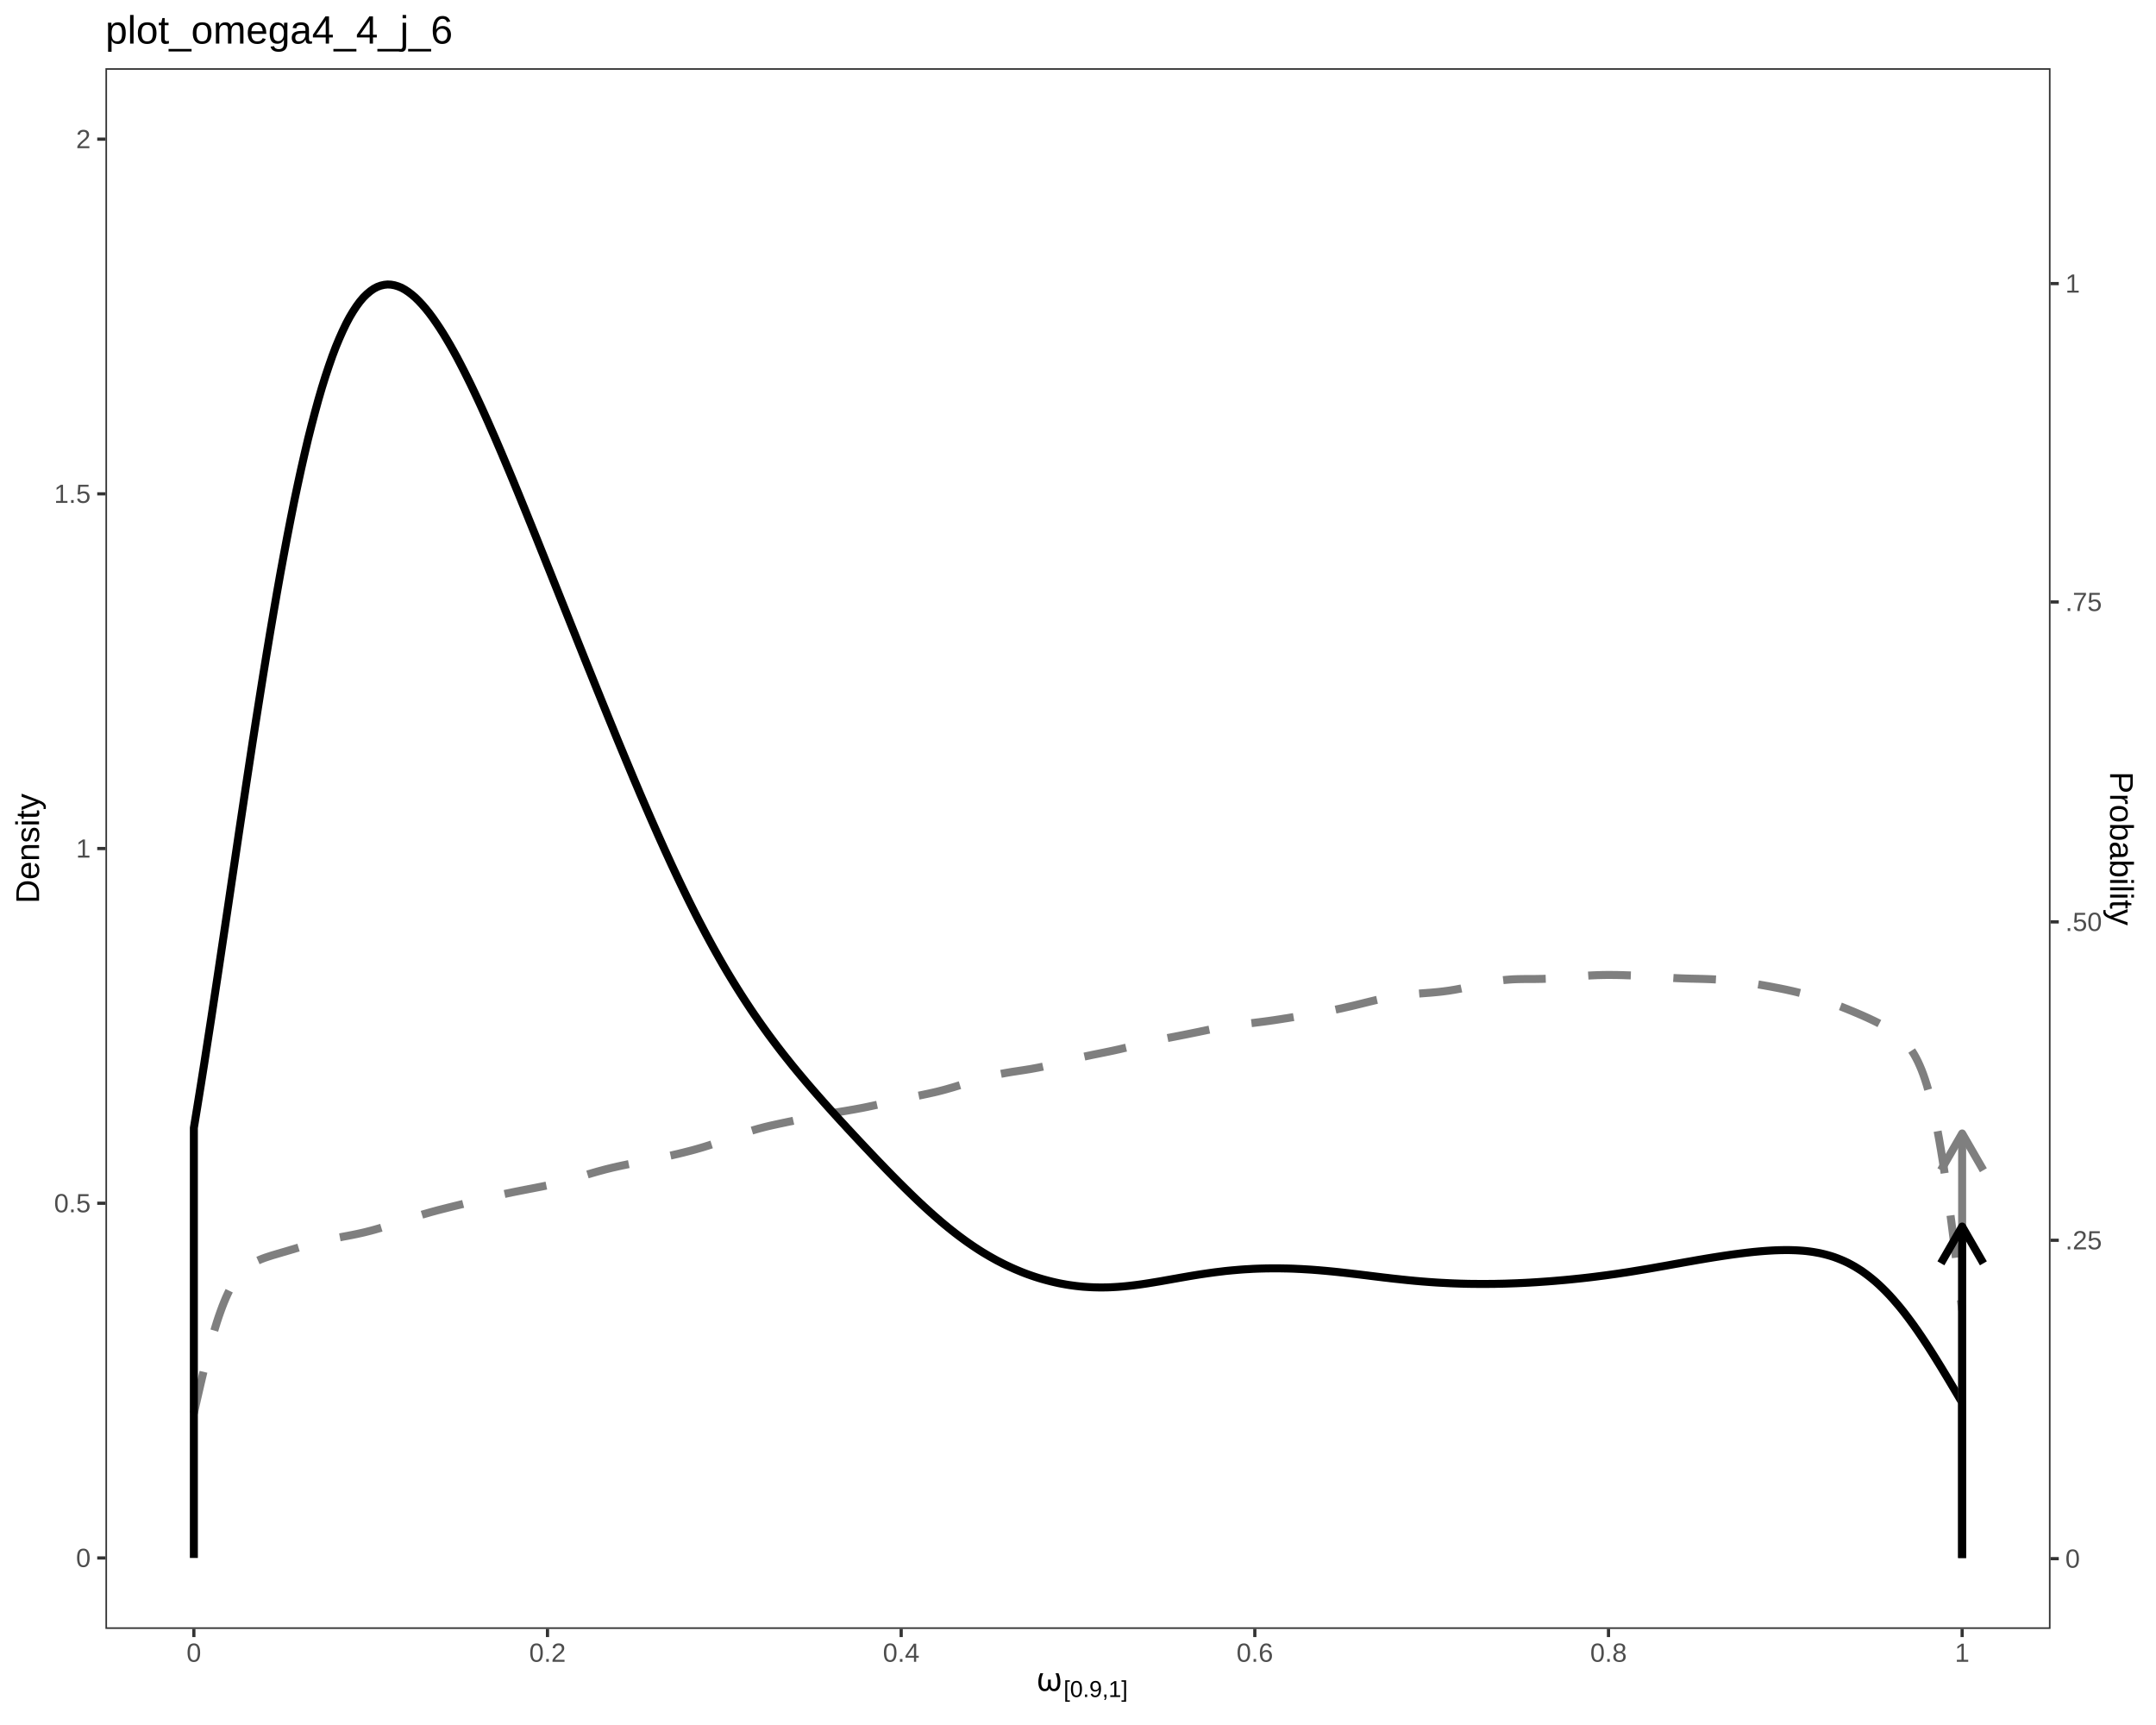
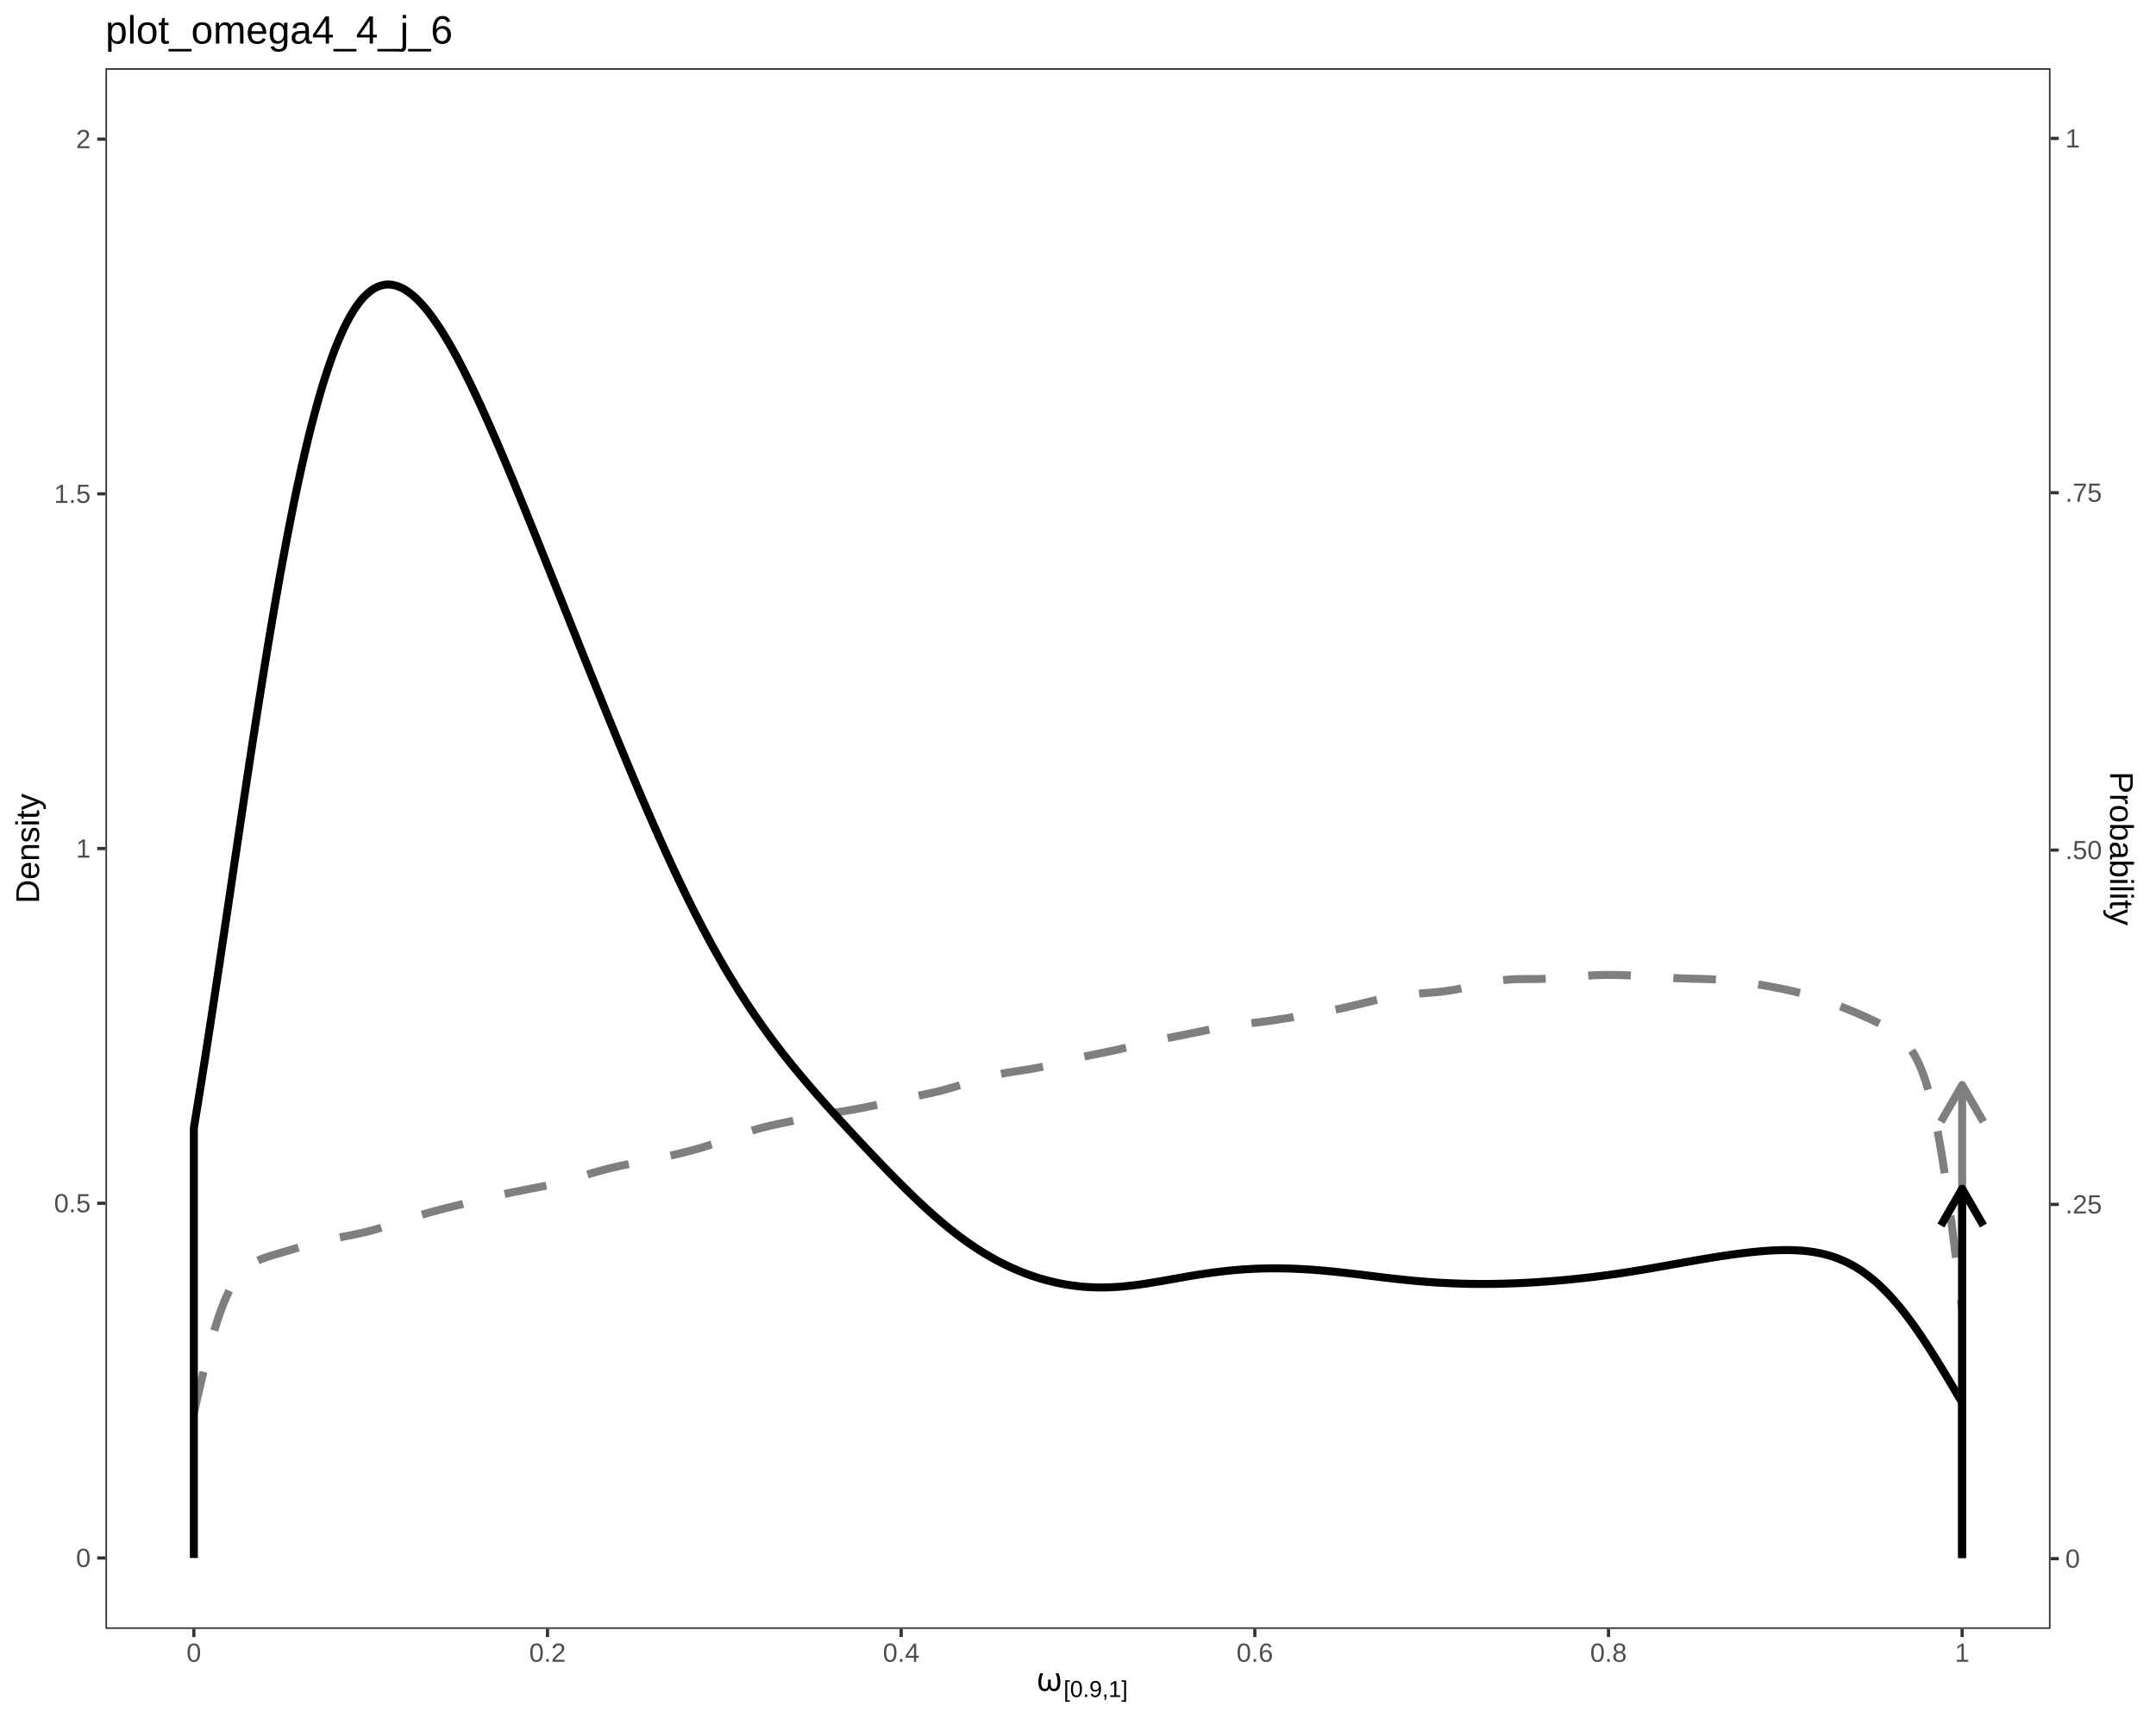
<svg xmlns="http://www.w3.org/2000/svg" viewBox="0 0 720.00 576.00">
  <defs>
    <style type="text/css">
    line, polyline, polygon, path, rect, circle {
      fill: none;
      stroke: #000000;
      stroke-linecap: round;
      stroke-linejoin: round;
      stroke-miterlimit: 10.00;
    }
  </style>
  </defs>
  <rect width="100%" height="100%" style="stroke: none; fill: #FFFFFF;" />
  <rect x="0.00" y="0.00" width="720.00" height="576.00" style="stroke-width: 1.07; stroke: #FFFFFF; fill: #FFFFFF;" />
  <defs>
    <clipPath id="cpMzUuMjF8Njg0Ljc5fDU0My45MXwyMi43Nw==">
      <rect x="35.21" y="22.77" width="649.57" height="521.14" />
    </clipPath>
  </defs>
  <rect x="35.21" y="22.77" width="649.57" height="521.14" style="stroke-width: 1.07; stroke: none; fill: #FFFFFF;" clip-path="url(#cpMzUuMjF8Njg0Ljc5fDU0My45MXwyMi43Nw==)" />
  <polyline points="64.74,471.93 65.33,469.33 65.92,466.74 66.51,464.17 67.10,461.63 67.69,459.13 68.29,456.67 68.88,454.28 69.47,451.94 70.06,449.68 70.65,447.50 71.24,445.41 71.83,443.42 72.42,441.51 73.01,439.71 73.61,438.01 74.20,436.40 74.79,434.89 75.38,433.48 75.97,432.17 76.56,430.95 77.15,429.83 77.74,428.79 78.33,427.83 78.93,426.97 79.52,426.17 80.11,425.45 80.70,424.78 81.29,424.18 81.88,423.64 82.47,423.14 83.06,422.69 83.65,422.28 84.25,421.91 84.84,421.56 85.43,421.25 86.02,420.97 86.61,420.71 87.20,420.46 87.79,420.23 88.38,420.01 88.97,419.81 89.57,419.61 90.16,419.42 90.75,419.23 91.34,419.05 91.93,418.88 92.52,418.70 93.11,418.53 93.70,418.36 94.29,418.18 94.89,418.01 95.48,417.84 96.07,417.66 96.66,417.49 97.25,417.31 97.84,417.14 98.43,416.96 99.02,416.78 99.61,416.61 100.21,416.43 100.80,416.26 101.39,416.08 101.98,415.91 102.57,415.74 103.16,415.57 103.75,415.40 104.34,415.24 104.93,415.08 105.53,414.92 106.12,414.77 106.71,414.62 107.30,414.48 107.89,414.33 108.48,414.20 109.07,414.06 109.66,413.93 110.25,413.80 110.85,413.68 111.44,413.56 112.03,413.44 112.62,413.32 113.21,413.21 113.80,413.10 114.39,412.98 114.98,412.87 115.57,412.76 116.17,412.65 116.76,412.53 117.35,412.42 117.94,412.30 118.53,412.18 119.12,412.06 119.71,411.93 120.30,411.80 120.89,411.67 121.49,411.53 122.08,411.39 122.67,411.24 123.26,411.09 123.85,410.94 124.44,410.78 125.03,410.62 125.62,410.45 126.21,410.28 126.81,410.11 127.40,409.93 127.99,409.75 128.58,409.57 129.17,409.38 129.76,409.19 130.35,409.01 130.94,408.81 131.53,408.62 132.13,408.43 132.72,408.23 133.31,408.04 133.90,407.84 134.49,407.65 135.08,407.45 135.67,407.26 136.26,407.07 136.85,406.88 137.45,406.69 138.04,406.50 138.63,406.31 139.22,406.13 139.81,405.94 140.40,405.76 140.99,405.58 141.58,405.41 142.18,405.24 142.77,405.07 143.36,404.90 143.95,404.73 144.54,404.57 145.13,404.41 145.72,404.25 146.31,404.09 146.90,403.94 147.50,403.79 148.09,403.64 148.68,403.49 149.27,403.34 149.86,403.19 150.45,403.05 151.04,402.90 151.63,402.75 152.22,402.61 152.82,402.46 153.41,402.32 154.00,402.17 154.59,402.03 155.18,401.88 155.77,401.73 156.36,401.59 156.95,401.44 157.54,401.29 158.14,401.14 158.73,401.00 159.32,400.85 159.91,400.70 160.50,400.55 161.09,400.41 161.68,400.26 162.27,400.12 162.86,399.98 163.46,399.83 164.05,399.69 164.64,399.55 165.23,399.41 165.82,399.28 166.41,399.14 167.00,399.01 167.59,398.88 168.18,398.75 168.78,398.62 169.37,398.49 169.96,398.37 170.55,398.25 171.14,398.12 171.73,398.00 172.32,397.88 172.91,397.77 173.50,397.65 174.10,397.53 174.69,397.42 175.28,397.30 175.87,397.19 176.46,397.07 177.05,396.96 177.64,396.85 178.23,396.73 178.82,396.62 179.42,396.50 180.01,396.38 180.60,396.27 181.19,396.15 181.78,396.03 182.37,395.90 182.96,395.78 183.55,395.65 184.14,395.51 184.74,395.38 185.33,395.24 185.92,395.10 186.51,394.95 187.10,394.80 187.69,394.65 188.28,394.49 188.87,394.33 189.46,394.17 190.06,394.00 190.65,393.83 191.24,393.66 191.83,393.49 192.42,393.31 193.01,393.13 193.60,392.95 194.19,392.77 194.78,392.60 195.38,392.42 195.97,392.24 196.56,392.06 197.15,391.89 197.74,391.71 198.33,391.54 198.92,391.37 199.51,391.20 200.10,391.04 200.70,390.88 201.29,390.72 201.88,390.56 202.47,390.41 203.06,390.26 203.65,390.12 204.24,389.97 204.83,389.83 205.42,389.70 206.02,389.56 206.61,389.43 207.20,389.30 207.79,389.17 208.38,389.05 208.97,388.93 209.56,388.80 210.15,388.68 210.74,388.56 211.34,388.45 211.93,388.33 212.52,388.21 213.11,388.10 213.70,387.98 214.29,387.86 214.88,387.75 215.47,387.63 216.06,387.52 216.66,387.40 217.25,387.28 217.84,387.16 218.43,387.04 219.02,386.92 219.61,386.80 220.20,386.67 220.79,386.55 221.38,386.42 221.98,386.29 222.57,386.16 223.16,386.03 223.75,385.90 224.34,385.77 224.93,385.63 225.52,385.49 226.11,385.36 226.70,385.22 227.30,385.07 227.89,384.93 228.48,384.78 229.07,384.63 229.66,384.48 230.25,384.33 230.84,384.18 231.43,384.02 232.02,383.86 232.62,383.69 233.21,383.52 233.80,383.35 234.39,383.18 234.98,383.00 235.57,382.82 236.16,382.63 236.75,382.45 237.34,382.25 237.94,382.06 238.53,381.86 239.12,381.66 239.71,381.46 240.30,381.25 240.89,381.04 241.48,380.83 242.07,380.62 242.66,380.41 243.26,380.20 243.85,379.98 244.44,379.77 245.03,379.56 245.62,379.35 246.21,379.14 246.80,378.93 247.39,378.73 247.98,378.52 248.58,378.33 249.17,378.13 249.76,377.94 250.35,377.75 250.94,377.57 251.53,377.39 252.12,377.22 252.71,377.05 253.30,376.88 253.90,376.72 254.49,376.57 255.08,376.41 255.67,376.26 256.26,376.12 256.85,375.98 257.44,375.84 258.03,375.71 258.62,375.58 259.22,375.45 259.81,375.32 260.40,375.19 260.99,375.07 261.58,374.94 262.17,374.82 262.76,374.69 263.35,374.57 263.94,374.45 264.54,374.33 265.13,374.20 265.72,374.08 266.31,373.96 266.90,373.84 267.49,373.71 268.08,373.59 268.67,373.47 269.26,373.35 269.86,373.22 270.45,373.10 271.04,372.98 271.63,372.86 272.22,372.75 272.81,372.63 273.40,372.52 273.99,372.40 274.58,372.29 275.18,372.18 275.77,372.07 276.36,371.97 276.95,371.86 277.54,371.76 278.13,371.65 278.72,371.55 279.31,371.45 279.90,371.35 280.50,371.25 281.09,371.15 281.68,371.06 282.27,370.96 282.86,370.86 283.45,370.76 284.04,370.65 284.63,370.55 285.22,370.45 285.82,370.34 286.41,370.23 287.00,370.12 287.59,370.01 288.18,369.90 288.77,369.78 289.36,369.66 289.95,369.54 290.54,369.41 291.14,369.29 291.73,369.16 292.32,369.03 292.91,368.90 293.50,368.76 294.09,368.63 294.68,368.49 295.27,368.36 295.86,368.22 296.46,368.08 297.05,367.95 297.64,367.81 298.23,367.67 298.82,367.54 299.41,367.40 300.00,367.27 300.59,367.14 301.18,367.01 301.78,366.88 302.37,366.76 302.96,366.63 303.55,366.51 304.14,366.39 304.73,366.27 305.32,366.15 305.91,366.03 306.50,365.91 307.10,365.79 307.69,365.67 308.28,365.55 308.87,365.42 309.46,365.30 310.05,365.17 310.64,365.04 311.23,364.91 311.82,364.78 312.42,364.64 313.01,364.50 313.60,364.35 314.19,364.20 314.78,364.05 315.37,363.89 315.96,363.73 316.55,363.56 317.14,363.39 317.74,363.22 318.33,363.05 318.92,362.87 319.51,362.69 320.10,362.50 320.69,362.32 321.28,362.13 321.87,361.95 322.46,361.76 323.06,361.58 323.65,361.39 324.24,361.21 324.83,361.02 325.42,360.84 326.01,360.66 326.60,360.49 327.19,360.31 327.78,360.14 328.38,359.98 328.97,359.82 329.56,359.66 330.15,359.50 330.74,359.36 331.33,359.21 331.92,359.07 332.51,358.94 333.10,358.81 333.70,358.69 334.29,358.57 334.88,358.46 335.47,358.35 336.06,358.24 336.65,358.14 337.24,358.04 337.83,357.94 338.42,357.85 339.02,357.76 339.61,357.67 340.20,357.58 340.79,357.49 341.38,357.40 341.97,357.31 342.56,357.22 343.15,357.12 343.74,357.03 344.34,356.93 344.93,356.82 345.52,356.71 346.11,356.60 346.70,356.49 347.29,356.37 347.88,356.25 348.47,356.12 349.06,355.99 349.66,355.85 350.25,355.71 350.84,355.57 351.43,355.43 352.02,355.28 352.61,355.14 353.20,354.99 353.79,354.84 354.38,354.68 354.98,354.53 355.57,354.38 356.16,354.23 356.75,354.08 357.34,353.93 357.93,353.79 358.52,353.64 359.11,353.50 359.70,353.36 360.30,353.22 360.89,353.08 361.48,352.95 362.07,352.82 362.66,352.69 363.25,352.56 363.84,352.44 364.43,352.31 365.02,352.19 365.62,352.07 366.21,351.95 366.80,351.83 367.39,351.71 367.98,351.59 368.57,351.47 369.16,351.35 369.75,351.23 370.34,351.11 370.94,350.98 371.53,350.86 372.12,350.73 372.71,350.60 373.30,350.47 373.89,350.34 374.48,350.20 375.07,350.06 375.66,349.92 376.26,349.78 376.85,349.64 377.44,349.49 378.03,349.35 378.62,349.20 379.21,349.05 379.80,348.91 380.39,348.76 380.98,348.61 381.58,348.47 382.17,348.32 382.76,348.18 383.35,348.04 383.94,347.90 384.53,347.76 385.12,347.63 385.71,347.50 386.30,347.37 386.90,347.24 387.49,347.11 388.08,346.99 388.67,346.87 389.26,346.75 389.85,346.63 390.44,346.51 391.03,346.40 391.62,346.28 392.22,346.17 392.81,346.05 393.40,345.94 393.99,345.82 394.58,345.70 395.17,345.59 395.76,345.47 396.35,345.35 396.94,345.23 397.54,345.11 398.13,344.99 398.72,344.87 399.31,344.75 399.90,344.63 400.49,344.51 401.08,344.38 401.67,344.26 402.26,344.14 402.86,344.01 403.45,343.89 404.04,343.77 404.63,343.66 405.22,343.54 405.81,343.42 406.40,343.31 406.99,343.20 407.58,343.09 408.18,342.99 408.77,342.89 409.36,342.79 409.95,342.69 410.54,342.60 411.13,342.51 411.72,342.42 412.31,342.34 412.90,342.26 413.50,342.18 414.09,342.10 414.68,342.03 415.27,341.95 415.86,341.88 416.45,341.81 417.04,341.74 417.63,341.67 418.22,341.60 418.82,341.53 419.41,341.45 420.00,341.38 420.59,341.31 421.18,341.23 421.77,341.16 422.36,341.08 422.95,341.00 423.54,340.92 424.14,340.84 424.73,340.75 425.32,340.67 425.91,340.58 426.50,340.49 427.09,340.40 427.68,340.31 428.27,340.22 428.86,340.12 429.46,340.03 430.05,339.94 430.64,339.84 431.23,339.74 431.82,339.65 432.41,339.55 433.00,339.46 433.59,339.36 434.18,339.26 434.78,339.16 435.37,339.07 435.96,338.97 436.55,338.87 437.14,338.77 437.73,338.67 438.32,338.57 438.91,338.47 439.50,338.37 440.10,338.26 440.69,338.16 441.28,338.05 441.87,337.94 442.46,337.83 443.05,337.72 443.64,337.60 444.23,337.49 444.82,337.37 445.42,337.25 446.01,337.13 446.60,337.00 447.19,336.87 447.78,336.75 448.37,336.62 448.96,336.48 449.55,336.35 450.14,336.21 450.74,336.08 451.33,335.94 451.92,335.80 452.51,335.66 453.10,335.51 453.69,335.37 454.28,335.22 454.87,335.08 455.46,334.93 456.06,334.78 456.65,334.64 457.24,334.49 457.83,334.35 458.42,334.21 459.01,334.06 459.60,333.92 460.19,333.79 460.78,333.65 461.38,333.52 461.97,333.39 462.56,333.27 463.15,333.15 463.74,333.04 464.33,332.93 464.92,332.82 465.51,332.72 466.10,332.62 466.70,332.53 467.29,332.45 467.88,332.37 468.47,332.29 469.06,332.22 469.65,332.15 470.24,332.09 470.83,332.03 471.42,331.97 472.02,331.92 472.61,331.86 473.20,331.82 473.79,331.77 474.38,331.72 474.97,331.68 475.56,331.63 476.15,331.59 476.74,331.54 477.34,331.50 477.93,331.45 478.52,331.40 479.11,331.34 479.70,331.29 480.29,331.23 480.88,331.17 481.47,331.10 482.06,331.03 482.66,330.95 483.25,330.87 483.84,330.79 484.43,330.70 485.02,330.60 485.61,330.51 486.20,330.40 486.79,330.29 487.38,330.18 487.98,330.07 488.57,329.94 489.16,329.82 489.75,329.69 490.34,329.56 490.93,329.43 491.52,329.30 492.11,329.16 492.70,329.03 493.30,328.89 493.89,328.76 494.48,328.63 495.07,328.49 495.66,328.37 496.25,328.24 496.84,328.12 497.43,328.00 498.02,327.89 498.62,327.78 499.21,327.68 499.80,327.58 500.39,327.49 500.98,327.41 501.57,327.33 502.16,327.26 502.75,327.20 503.34,327.15 503.94,327.10 504.53,327.06 505.12,327.02 505.71,326.99 506.30,326.97 506.89,326.95 507.48,326.94 508.07,326.93 508.66,326.92 509.26,326.91 509.85,326.91 510.44,326.91 511.03,326.91 511.62,326.91 512.21,326.90 512.80,326.90 513.39,326.89 513.98,326.88 514.58,326.87 515.17,326.86 515.76,326.84 516.35,326.82 516.94,326.79 517.53,326.76 518.12,326.73 518.71,326.69 519.30,326.65 519.90,326.61 520.49,326.57 521.08,326.52 521.67,326.47 522.26,326.42 522.85,326.36 523.44,326.31 524.03,326.26 524.62,326.21 525.22,326.15 525.81,326.10 526.40,326.05 526.99,326.00 527.58,325.95 528.17,325.91 528.76,325.86 529.35,325.82 529.94,325.79 530.54,325.75 531.13,325.72 531.72,325.69 532.31,325.66 532.90,325.64 533.49,325.61 534.08,325.60 534.67,325.58 535.26,325.57 535.86,325.56 536.45,325.55 537.04,325.55 537.63,325.55 538.22,325.55 538.81,325.56 539.40,325.56 539.99,325.57 540.58,325.58 541.18,325.60 541.77,325.61 542.36,325.63 542.95,325.65 543.54,325.67 544.13,325.69 544.72,325.71 545.31,325.74 545.90,325.77 546.50,325.79 547.09,325.82 547.68,325.85 548.27,325.89 548.86,325.92 549.45,325.95 550.04,325.99 550.63,326.03 551.22,326.06 551.82,326.10 552.41,326.14 553.00,326.18 553.59,326.22 554.18,326.27 554.77,326.31 555.36,326.35 555.95,326.39 556.54,326.43 557.14,326.46 557.73,326.50 558.32,326.53 558.91,326.57 559.50,326.60 560.09,326.63 560.68,326.65 561.27,326.68 561.86,326.70 562.46,326.72 563.05,326.74 563.64,326.76 564.23,326.77 564.82,326.79 565.41,326.80 566.00,326.81 566.59,326.83 567.18,326.84 567.78,326.86 568.37,326.87 568.96,326.89 569.55,326.91 570.14,326.93 570.73,326.95 571.32,326.97 571.91,327.00 572.50,327.03 573.10,327.06 573.69,327.10 574.28,327.13 574.87,327.17 575.46,327.22 576.05,327.27 576.64,327.31 577.23,327.37 577.82,327.42 578.42,327.48 579.01,327.55 579.60,327.61 580.19,327.68 580.78,327.75 581.37,327.83 581.96,327.91 582.55,327.99 583.15,328.07 583.74,328.16 584.33,328.25 584.92,328.34 585.51,328.44 586.10,328.53 586.69,328.63 587.28,328.73 587.87,328.83 588.47,328.94 589.06,329.04 589.65,329.15 590.24,329.25 590.83,329.36 591.42,329.47 592.01,329.58 592.60,329.70 593.19,329.81 593.79,329.92 594.38,330.04 594.97,330.16 595.56,330.28 596.15,330.40 596.74,330.53 597.33,330.66 597.92,330.79 598.51,330.92 599.11,331.06 599.70,331.20 600.29,331.35 600.88,331.50 601.47,331.65 602.06,331.81 602.65,331.97 603.24,332.13 603.83,332.30 604.43,332.48 605.02,332.65 605.61,332.84 606.20,333.02 606.79,333.21 607.38,333.41 607.97,333.61 608.56,333.81 609.15,334.01 609.75,334.22 610.34,334.43 610.93,334.65 611.52,334.87 612.11,335.09 612.70,335.31 613.29,335.53 613.88,335.76 614.47,335.99 615.07,336.22 615.66,336.46 616.25,336.70 616.84,336.93 617.43,337.18 618.02,337.42 618.61,337.66 619.20,337.91 619.79,338.16 620.39,338.41 620.98,338.67 621.57,338.92 622.16,339.18 622.75,339.45 623.34,339.71 623.93,339.98 624.52,340.26 625.11,340.54 625.71,340.82 626.30,341.11 626.89,341.40 627.48,341.71 628.07,342.02 628.66,342.34 629.25,342.67 629.84,343.01 630.43,343.36 631.03,343.73 631.62,344.11 632.21,344.51 632.80,344.94 633.39,345.38 633.98,345.86 634.57,346.37 635.16,346.91 635.75,347.49 636.35,348.12 636.94,348.80 637.53,349.55 638.12,350.36 638.71,351.25 639.30,352.22 639.89,353.29 640.48,354.46 641.07,355.75 641.67,357.16 642.26,358.71 642.85,360.40 643.44,362.25 644.03,364.28 644.62,366.49 645.21,368.89 645.80,371.49 646.39,374.28 646.99,377.28 647.58,380.48 648.17,383.89 648.76,387.51 649.35,391.32 649.94,395.32 650.53,399.50 651.12,403.86 651.71,408.36 652.31,413.02 652.90,417.78 653.49,422.63 654.08,427.55 654.67,432.51 655.26,437.49 " style="stroke-width: 2.67; stroke: #7F7F7F; stroke-dasharray: 14.23,14.23; stroke-linecap: butt;" clip-path="url(#cpMzUuMjF8Njg0Ljc5fDU0My45MXwyMi43Nw==)" />
  <polyline points="64.74,520.22 64.74,376.63 65.89,369.59 67.05,362.41 68.21,355.09 69.36,347.67 70.52,340.17 71.67,332.58 72.83,324.91 73.98,317.20 75.14,309.45 76.30,301.66 77.45,293.87 78.61,286.08 79.76,278.30 80.92,270.56 82.07,262.87 83.23,255.24 84.38,247.67 85.54,240.21 86.70,232.86 87.85,225.61 89.01,218.47 90.16,211.51 91.32,204.69 92.47,198.02 93.63,191.49 94.79,185.20 95.94,179.09 97.10,173.15 98.25,167.39 99.41,161.91 100.56,156.61 101.72,151.51 102.87,146.62 104.03,142.02 105.19,137.61 106.34,133.41 107.50,129.43 108.65,125.74 109.81,122.25 110.96,118.96 112.12,115.89 113.28,113.10 114.43,110.51 115.59,108.10 116.74,105.93 117.90,103.99 119.05,102.24 120.21,100.67 121.36,99.32 122.52,98.18 123.68,97.21 124.83,96.41 125.99,95.80 127.14,95.38 128.30,95.11 129.45,94.99 130.61,95.05 131.77,95.26 132.92,95.61 134.08,96.08 135.23,96.72 136.39,97.49 137.54,98.37 138.70,99.36 139.85,100.50 141.01,101.74 142.17,103.08 143.32,104.51 144.48,106.07 145.63,107.72 146.79,109.44 147.94,111.24 149.10,113.15 150.26,115.12 151.41,117.16 152.57,119.27 153.72,121.46 154.88,123.71 156.03,126.01 157.19,128.36 158.34,130.77 159.50,133.23 160.66,135.73 161.81,138.27 162.97,140.86 164.12,143.48 165.28,146.13 166.43,148.81 167.59,151.52 168.74,154.26 169.90,157.01 171.06,159.79 172.21,162.59 173.37,165.41 174.52,168.23 175.68,171.08 176.83,173.93 177.99,176.79 179.15,179.66 180.30,182.54 181.46,185.42 182.61,188.31 183.77,191.20 184.92,194.09 186.08,196.99 187.23,199.88 188.39,202.78 189.55,205.68 190.70,208.57 191.86,211.46 193.01,214.35 194.17,217.24 195.32,220.12 196.48,223.00 197.64,225.87 198.79,228.74 199.95,231.60 201.10,234.45 202.26,237.30 203.41,240.13 204.57,242.96 205.72,245.78 206.88,248.59 208.04,251.38 209.19,254.16 210.35,256.93 211.50,259.69 212.66,262.42 213.81,265.14 214.97,267.84 216.13,270.52 217.28,273.17 218.44,275.81 219.59,278.42 220.75,281.01 221.90,283.57 223.06,286.10 224.21,288.62 225.37,291.09 226.53,293.54 227.68,295.95 228.84,298.34 229.99,300.69 231.15,303.01 232.30,305.29 233.46,307.55 234.62,309.76 235.77,311.94 236.93,314.09 238.08,316.20 239.24,318.27 240.39,320.31 241.55,322.32 242.70,324.29 243.86,326.22 245.02,328.12 246.17,329.98 247.33,331.82 248.48,333.61 249.64,335.38 250.79,337.12 251.95,338.83 253.11,340.50 254.26,342.14 255.42,343.76 256.57,345.36 257.73,346.92 258.88,348.46 260.04,349.98 261.19,351.47 262.35,352.94 263.51,354.39 264.66,355.83 265.82,357.24 266.97,358.63 268.13,360.01 269.28,361.38 270.44,362.73 271.60,364.07 272.75,365.39 273.91,366.71 275.06,368.01 276.22,369.31 277.37,370.59 278.53,371.87 279.68,373.14 280.84,374.41 282.00,375.66 283.15,376.92 284.31,378.16 285.46,379.40 286.62,380.64 287.77,381.87 288.93,383.10 290.09,384.32 291.24,385.54 292.40,386.76 293.55,387.96 294.71,389.16 295.86,390.36 297.02,391.55 298.17,392.72 299.33,393.90 300.49,395.06 301.64,396.21 302.80,397.35 303.95,398.48 305.11,399.60 306.26,400.71 307.42,401.80 308.57,402.87 309.73,403.93 310.89,404.98 312.04,406.00 313.20,407.01 314.35,408.00 315.51,408.97 316.66,409.91 317.82,410.84 318.98,411.75 320.13,412.63 321.29,413.49 322.44,414.33 323.60,415.15 324.75,415.94 325.91,416.71 327.06,417.46 328.22,418.19 329.38,418.88 330.53,419.56 331.69,420.21 332.84,420.85 334.00,421.45 335.15,422.04 336.31,422.60 337.47,423.14 338.62,423.66 339.78,424.15 340.93,424.63 342.09,425.09 343.24,425.52 344.40,425.93 345.55,426.32 346.71,426.69 347.87,427.04 349.02,427.36 350.18,427.67 351.33,427.96 352.49,428.23 353.64,428.48 354.80,428.70 355.96,428.91 357.11,429.10 358.27,429.26 359.42,429.41 360.58,429.54 361.73,429.65 362.89,429.73 364.04,429.80 365.20,429.85 366.36,429.88 367.51,429.90 368.67,429.89 369.82,429.87 370.98,429.83 372.13,429.77 373.29,429.70 374.45,429.61 375.60,429.51 376.76,429.39 377.91,429.26 379.07,429.12 380.22,428.97 381.38,428.81 382.53,428.64 383.69,428.46 384.85,428.27 386.00,428.08 387.16,427.89 388.31,427.69 389.47,427.48 390.62,427.28 391.78,427.07 392.94,426.87 394.09,426.66 395.25,426.46 396.40,426.26 397.56,426.06 398.71,425.87 399.87,425.68 401.02,425.50 402.18,425.33 403.34,425.16 404.49,425.00 405.65,424.84 406.80,424.70 407.96,424.56 409.11,424.42 410.27,424.30 411.43,424.19 412.58,424.09 413.74,423.99 414.89,423.90 416.05,423.82 417.20,423.76 418.36,423.69 419.51,423.64 420.67,423.60 421.83,423.57 422.98,423.54 424.14,423.53 425.29,423.52 426.45,423.52 427.60,423.53 428.76,423.55 429.91,423.57 431.07,423.60 432.23,423.64 433.38,423.70 434.54,423.75 435.69,423.82 436.85,423.89 438.00,423.96 439.16,424.05 440.32,424.14 441.47,424.24 442.63,424.34 443.78,424.45 444.94,424.56 446.09,424.68 447.25,424.80 448.40,424.93 449.56,425.06 450.72,425.19 451.87,425.33 453.03,425.46 454.18,425.60 455.34,425.74 456.49,425.88 457.65,426.03 458.81,426.17 459.96,426.31 461.12,426.45 462.27,426.59 463.43,426.72 464.58,426.86 465.74,426.99 466.89,427.11 468.05,427.24 469.21,427.36 470.36,427.48 471.52,427.59 472.67,427.70 473.83,427.80 474.98,427.90 476.14,427.99 477.30,428.08 478.45,428.16 479.61,428.24 480.76,428.31 481.92,428.37 483.07,428.43 484.23,428.49 485.38,428.54 486.54,428.58 487.70,428.62 488.85,428.65 490.01,428.68 491.16,428.70 492.32,428.71 493.47,428.72 494.63,428.73 495.79,428.73 496.94,428.72 498.10,428.71 499.25,428.70 500.41,428.67 501.56,428.65 502.72,428.62 503.87,428.58 505.03,428.54 506.19,428.50 507.34,428.45 508.50,428.40 509.65,428.34 510.81,428.28 511.96,428.21 513.12,428.14 514.28,428.06 515.43,427.98 516.59,427.90 517.74,427.81 518.90,427.72 520.05,427.62 521.21,427.52 522.36,427.42 523.52,427.31 524.68,427.20 525.83,427.08 526.99,426.96 528.14,426.84 529.30,426.71 530.45,426.58 531.61,426.44 532.77,426.30 533.92,426.15 535.08,426.00 536.23,425.85 537.39,425.69 538.54,425.53 539.70,425.37 540.85,425.20 542.01,425.02 543.17,424.85 544.32,424.67 545.48,424.48 546.63,424.29 547.79,424.10 548.94,423.91 550.10,423.72 551.26,423.52 552.41,423.32 553.57,423.11 554.72,422.91 555.88,422.71 557.03,422.50 558.19,422.29 559.34,422.08 560.50,421.88 561.66,421.67 562.81,421.46 563.97,421.26 565.12,421.06 566.28,420.85 567.43,420.65 568.59,420.46 569.74,420.26 570.90,420.07 572.06,419.88 573.21,419.70 574.37,419.52 575.52,419.34 576.68,419.17 577.83,419.00 578.99,418.84 580.15,418.69 581.30,418.54 582.46,418.40 583.61,418.26 584.77,418.13 585.92,418.01 587.08,417.90 588.23,417.80 589.39,417.71 590.55,417.63 591.70,417.56 592.86,417.50 594.01,417.46 595.17,417.43 596.32,417.42 597.48,417.42 598.64,417.45 599.79,417.49 600.95,417.56 602.10,417.64 603.26,417.75 604.41,417.89 605.57,418.06 606.72,418.26 607.88,418.48 609.04,418.75 610.19,419.05 611.35,419.38 612.50,419.75 613.66,420.18 614.81,420.64 615.97,421.14 617.13,421.69 618.28,422.30 619.44,422.95 620.59,423.66 621.75,424.40 622.90,425.23 624.06,426.10 625.21,427.02 626.37,427.99 627.53,429.04 628.68,430.14 629.84,431.29 630.99,432.50 632.15,433.78 633.30,435.11 634.46,436.48 635.62,437.92 636.77,439.41 637.93,440.96 639.08,442.54 640.24,444.18 641.39,445.86 642.55,447.59 643.70,449.34 644.86,451.14 646.02,452.98 647.17,454.83 648.33,456.71 649.48,458.62 650.64,460.54 651.79,462.48 652.95,464.42 654.11,466.37 655.26,468.32 655.26,520.22 " style="stroke-width: 2.67; stroke-linecap: butt;" clip-path="url(#cpMzUuMjF8Njg0Ljc5fDU0My45MXwyMi43Nw==)" />
-   <line x1="655.26" y1="520.22" x2="655.26" y2="378.48" style="stroke-width: 2.67; stroke: #7F7F7F; stroke-linecap: butt;" clip-path="url(#cpMzUuMjF8Njg0Ljc5fDU0My45MXwyMi43Nw==)" />
-   <polyline points="662.35,390.75 655.26,378.48 648.17,390.75 " style="stroke-width: 2.67; stroke: #7F7F7F; stroke-linecap: butt;" clip-path="url(#cpMzUuMjF8Njg0Ljc5fDU0My45MXwyMi43Nw==)" />
-   <line x1="655.26" y1="520.22" x2="655.26" y2="409.56" style="stroke-width: 2.67; stroke-linecap: butt;" clip-path="url(#cpMzUuMjF8Njg0Ljc5fDU0My45MXwyMi43Nw==)" />
-   <polyline points="662.35,421.84 655.26,409.56 648.17,421.84 " style="stroke-width: 2.67; stroke-linecap: butt;" clip-path="url(#cpMzUuMjF8Njg0Ljc5fDU0My45MXwyMi43Nw==)" />
+   <line x1="655.26" y1="520.22" x2="655.26" y2="362.30" style="stroke-width: 2.67; stroke: #7F7F7F; stroke-linecap: butt;" clip-path="url(#cpMzUuMjF8Njg0Ljc5fDU0My45MXwyMi43Nw==)" />
+   <polyline points="662.35,374.57 655.26,362.30 648.17,374.57 " style="stroke-width: 2.67; stroke: #7F7F7F; stroke-linecap: butt;" clip-path="url(#cpMzUuMjF8Njg0Ljc5fDU0My45MXwyMi43Nw==)" />
+   <line x1="655.26" y1="520.22" x2="655.26" y2="396.94" style="stroke-width: 2.67; stroke-linecap: butt;" clip-path="url(#cpMzUuMjF8Njg0Ljc5fDU0My45MXwyMi43Nw==)" />
+   <polyline points="662.35,409.21 655.26,396.94 648.17,409.21 " style="stroke-width: 2.67; stroke-linecap: butt;" clip-path="url(#cpMzUuMjF8Njg0Ljc5fDU0My45MXwyMi43Nw==)" />
  <rect x="35.21" y="22.77" width="649.57" height="521.14" style="stroke-width: 1.07; stroke: #333333;" clip-path="url(#cpMzUuMjF8Njg0Ljc5fDU0My45MXwyMi43Nw==)" />
  <defs>
    <clipPath id="cpMC4wMHw3MjAuMDB8NTc2LjAwfDAuMDA=">
      <rect x="0.00" y="0.00" width="720.00" height="576.00" />
    </clipPath>
  </defs>
  <g clip-path="url(#cpMC4wMHw3MjAuMDB8NTc2LjAwfDAuMDA=)">
    <text x="25.39" y="523.24" style="font-size: 8.80px; fill: #4D4D4D; font-family: Liberation Sans;" textLength="4.89px" lengthAdjust="spacingAndGlyphs">0</text>
  </g>
  <g clip-path="url(#cpMC4wMHw3MjAuMDB8NTc2LjAwfDAuMDA=)">
    <text x="18.06" y="404.80" style="font-size: 8.80px; fill: #4D4D4D; font-family: Liberation Sans;" textLength="12.22px" lengthAdjust="spacingAndGlyphs">0.5</text>
  </g>
  <g clip-path="url(#cpMC4wMHw3MjAuMDB8NTc2LjAwfDAuMDA=)">
    <text x="25.39" y="286.36" style="font-size: 8.80px; fill: #4D4D4D; font-family: Liberation Sans;" textLength="4.89px" lengthAdjust="spacingAndGlyphs">1</text>
  </g>
  <g clip-path="url(#cpMC4wMHw3MjAuMDB8NTc2LjAwfDAuMDA=)">
    <text x="18.06" y="167.92" style="font-size: 8.80px; fill: #4D4D4D; font-family: Liberation Sans;" textLength="12.22px" lengthAdjust="spacingAndGlyphs">1.5</text>
  </g>
  <g clip-path="url(#cpMC4wMHw3MjAuMDB8NTc2LjAwfDAuMDA=)">
    <text x="25.39" y="49.48" style="font-size: 8.80px; fill: #4D4D4D; font-family: Liberation Sans;" textLength="4.89px" lengthAdjust="spacingAndGlyphs">2</text>
  </g>
  <polyline points="32.47,520.22 35.21,520.22 " style="stroke-width: 1.07; stroke: #333333; stroke-linecap: butt;" clip-path="url(#cpMC4wMHw3MjAuMDB8NTc2LjAwfDAuMDA=)" />
  <polyline points="32.47,401.78 35.21,401.78 " style="stroke-width: 1.07; stroke: #333333; stroke-linecap: butt;" clip-path="url(#cpMC4wMHw3MjAuMDB8NTc2LjAwfDAuMDA=)" />
  <polyline points="32.47,283.34 35.21,283.34 " style="stroke-width: 1.07; stroke: #333333; stroke-linecap: butt;" clip-path="url(#cpMC4wMHw3MjAuMDB8NTc2LjAwfDAuMDA=)" />
  <polyline points="32.47,164.90 35.21,164.90 " style="stroke-width: 1.07; stroke: #333333; stroke-linecap: butt;" clip-path="url(#cpMC4wMHw3MjAuMDB8NTc2LjAwfDAuMDA=)" />
  <polyline points="32.47,46.46 35.21,46.46 " style="stroke-width: 1.07; stroke: #333333; stroke-linecap: butt;" clip-path="url(#cpMC4wMHw3MjAuMDB8NTc2LjAwfDAuMDA=)" />
  <polyline points="684.79,520.46 687.53,520.46 " style="stroke-width: 1.07; stroke: #333333; stroke-linecap: butt;" clip-path="url(#cpMC4wMHw3MjAuMDB8NTc2LjAwfDAuMDA=)" />
-   <polyline points="684.79,414.15 687.53,414.15 " style="stroke-width: 1.07; stroke: #333333; stroke-linecap: butt;" clip-path="url(#cpMC4wMHw3MjAuMDB8NTc2LjAwfDAuMDA=)" />
-   <polyline points="684.79,307.83 687.53,307.83 " style="stroke-width: 1.07; stroke: #333333; stroke-linecap: butt;" clip-path="url(#cpMC4wMHw3MjAuMDB8NTc2LjAwfDAuMDA=)" />
-   <polyline points="684.79,201.00 687.53,201.00 " style="stroke-width: 1.07; stroke: #333333; stroke-linecap: butt;" clip-path="url(#cpMC4wMHw3MjAuMDB8NTc2LjAwfDAuMDA=)" />
-   <polyline points="684.79,94.69 687.53,94.69 " style="stroke-width: 1.07; stroke: #333333; stroke-linecap: butt;" clip-path="url(#cpMC4wMHw3MjAuMDB8NTc2LjAwfDAuMDA=)" />
+   <polyline points="684.79,402.16 687.53,402.16 " style="stroke-width: 1.07; stroke: #333333; stroke-linecap: butt;" clip-path="url(#cpMC4wMHw3MjAuMDB8NTc2LjAwfDAuMDA=)" />
+   <polyline points="684.79,283.86 687.53,283.86 " style="stroke-width: 1.07; stroke: #333333; stroke-linecap: butt;" clip-path="url(#cpMC4wMHw3MjAuMDB8NTc2LjAwfDAuMDA=)" />
+   <polyline points="684.79,164.52 687.53,164.52 " style="stroke-width: 1.07; stroke: #333333; stroke-linecap: butt;" clip-path="url(#cpMC4wMHw3MjAuMDB8NTc2LjAwfDAuMDA=)" />
+   <polyline points="684.79,46.22 687.53,46.22 " style="stroke-width: 1.07; stroke: #333333; stroke-linecap: butt;" clip-path="url(#cpMC4wMHw3MjAuMDB8NTc2LjAwfDAuMDA=)" />
  <g clip-path="url(#cpMC4wMHw3MjAuMDB8NTc2LjAwfDAuMDA=)">
    <text x="689.72" y="523.48" style="font-size: 8.80px; fill: #4D4D4D; font-family: Liberation Sans;" textLength="4.89px" lengthAdjust="spacingAndGlyphs">0</text>
  </g>
  <g clip-path="url(#cpMC4wMHw3MjAuMDB8NTc2LjAwfDAuMDA=)">
-     <text x="689.72" y="417.17" style="font-size: 8.80px; fill: #4D4D4D; font-family: Liberation Sans;" textLength="12.22px" lengthAdjust="spacingAndGlyphs">.25</text>
+     <text x="689.72" y="405.18" style="font-size: 8.80px; fill: #4D4D4D; font-family: Liberation Sans;" textLength="12.22px" lengthAdjust="spacingAndGlyphs">.25</text>
  </g>
  <g clip-path="url(#cpMC4wMHw3MjAuMDB8NTc2LjAwfDAuMDA=)">
-     <text x="689.72" y="310.86" style="font-size: 8.80px; fill: #4D4D4D; font-family: Liberation Sans;" textLength="12.22px" lengthAdjust="spacingAndGlyphs">.50</text>
+     <text x="689.72" y="286.88" style="font-size: 8.80px; fill: #4D4D4D; font-family: Liberation Sans;" textLength="12.22px" lengthAdjust="spacingAndGlyphs">.50</text>
  </g>
  <g clip-path="url(#cpMC4wMHw3MjAuMDB8NTc2LjAwfDAuMDA=)">
-     <text x="689.72" y="204.02" style="font-size: 8.80px; fill: #4D4D4D; font-family: Liberation Sans;" textLength="12.22px" lengthAdjust="spacingAndGlyphs">.75</text>
+     <text x="689.72" y="167.54" style="font-size: 8.80px; fill: #4D4D4D; font-family: Liberation Sans;" textLength="12.22px" lengthAdjust="spacingAndGlyphs">.75</text>
  </g>
  <g clip-path="url(#cpMC4wMHw3MjAuMDB8NTc2LjAwfDAuMDA=)">
-     <text x="689.72" y="97.71" style="font-size: 8.80px; fill: #4D4D4D; font-family: Liberation Sans;" textLength="4.89px" lengthAdjust="spacingAndGlyphs">1</text>
+     <text x="689.72" y="49.25" style="font-size: 8.80px; fill: #4D4D4D; font-family: Liberation Sans;" textLength="4.89px" lengthAdjust="spacingAndGlyphs">1</text>
  </g>
  <polyline points="64.74,546.65 64.74,543.91 " style="stroke-width: 1.07; stroke: #333333; stroke-linecap: butt;" clip-path="url(#cpMC4wMHw3MjAuMDB8NTc2LjAwfDAuMDA=)" />
  <polyline points="182.84,546.65 182.84,543.91 " style="stroke-width: 1.07; stroke: #333333; stroke-linecap: butt;" clip-path="url(#cpMC4wMHw3MjAuMDB8NTc2LjAwfDAuMDA=)" />
  <polyline points="300.95,546.65 300.95,543.91 " style="stroke-width: 1.07; stroke: #333333; stroke-linecap: butt;" clip-path="url(#cpMC4wMHw3MjAuMDB8NTc2LjAwfDAuMDA=)" />
  <polyline points="419.05,546.65 419.05,543.91 " style="stroke-width: 1.07; stroke: #333333; stroke-linecap: butt;" clip-path="url(#cpMC4wMHw3MjAuMDB8NTc2LjAwfDAuMDA=)" />
  <polyline points="537.16,546.65 537.16,543.91 " style="stroke-width: 1.07; stroke: #333333; stroke-linecap: butt;" clip-path="url(#cpMC4wMHw3MjAuMDB8NTc2LjAwfDAuMDA=)" />
  <polyline points="655.26,546.65 655.26,543.91 " style="stroke-width: 1.07; stroke: #333333; stroke-linecap: butt;" clip-path="url(#cpMC4wMHw3MjAuMDB8NTc2LjAwfDAuMDA=)" />
  <g clip-path="url(#cpMC4wMHw3MjAuMDB8NTc2LjAwfDAuMDA=)">
    <text x="62.29" y="554.89" style="font-size: 8.80px; fill: #4D4D4D; font-family: Liberation Sans;" textLength="4.89px" lengthAdjust="spacingAndGlyphs">0</text>
  </g>
  <g clip-path="url(#cpMC4wMHw3MjAuMDB8NTc2LjAwfDAuMDA=)">
    <text x="176.73" y="554.89" style="font-size: 8.80px; fill: #4D4D4D; font-family: Liberation Sans;" textLength="12.22px" lengthAdjust="spacingAndGlyphs">0.2</text>
  </g>
  <g clip-path="url(#cpMC4wMHw3MjAuMDB8NTc2LjAwfDAuMDA=)">
    <text x="294.84" y="554.89" style="font-size: 8.80px; fill: #4D4D4D; font-family: Liberation Sans;" textLength="12.22px" lengthAdjust="spacingAndGlyphs">0.4</text>
  </g>
  <g clip-path="url(#cpMC4wMHw3MjAuMDB8NTc2LjAwfDAuMDA=)">
    <text x="412.94" y="554.89" style="font-size: 8.80px; fill: #4D4D4D; font-family: Liberation Sans;" textLength="12.22px" lengthAdjust="spacingAndGlyphs">0.6</text>
  </g>
  <g clip-path="url(#cpMC4wMHw3MjAuMDB8NTc2LjAwfDAuMDA=)">
    <text x="531.05" y="554.89" style="font-size: 8.80px; fill: #4D4D4D; font-family: Liberation Sans;" textLength="12.22px" lengthAdjust="spacingAndGlyphs">0.8</text>
  </g>
  <g clip-path="url(#cpMC4wMHw3MjAuMDB8NTc2LjAwfDAuMDA=)">
    <text x="652.82" y="554.89" style="font-size: 8.80px; fill: #4D4D4D; font-family: Liberation Sans;" textLength="4.89px" lengthAdjust="spacingAndGlyphs">1</text>
  </g>
  <g clip-path="url(#cpMC4wMHw3MjAuMDB8NTc2LjAwfDAuMDA=)">
    <text x="343.39" y="564.61" style="font-size: 11.00px; font-family: Symbola;" textLength="2.75px" lengthAdjust="spacingAndGlyphs"> </text>
  </g>
  <g clip-path="url(#cpMC4wMHw3MjAuMDB8NTc2LjAwfDAuMDA=)">
    <text x="346.14" y="564.61" style="font-size: 11.00px; font-family: Symbola;" textLength="7.14px" lengthAdjust="spacingAndGlyphs">ω</text>
  </g>
  <g clip-path="url(#cpMC4wMHw3MjAuMDB8NTc2LjAwfDAuMDA=)">
    <text x="353.28" y="566.65" style="font-size: 7.70px; font-family: Symbola;" textLength="1.92px" lengthAdjust="spacingAndGlyphs"> </text>
  </g>
  <g clip-path="url(#cpMC4wMHw3MjAuMDB8NTc2LjAwfDAuMDA=)">
    <text x="355.20" y="566.65" style="font-size: 7.70px; font-family: Liberation Sans;" textLength="21.41px" lengthAdjust="spacingAndGlyphs">[0.9,1]</text>
  </g>
  <g clip-path="url(#cpMC4wMHw3MjAuMDB8NTc2LjAwfDAuMDA=)">
    <text transform="translate(13.04,301.68) rotate(-90)" style="font-size: 11.00px; font-family: Liberation Sans;" textLength="36.69px" lengthAdjust="spacingAndGlyphs">Density</text>
  </g>
  <g clip-path="url(#cpMC4wMHw3MjAuMDB8NTc2LjAwfDAuMDA=)">
    <text transform="translate(704.68,257.65) rotate(90)" style="font-size: 11.00px; font-family: Liberation Sans;" textLength="51.38px" lengthAdjust="spacingAndGlyphs">Probability</text>
  </g>
  <g clip-path="url(#cpMC4wMHw3MjAuMDB8NTc2LjAwfDAuMDA=)">
    <text x="35.21" y="14.56" style="font-size: 13.20px; font-family: Liberation Sans;" textLength="115.78px" lengthAdjust="spacingAndGlyphs">plot_omega4_4_j_6</text>
  </g>
</svg>
